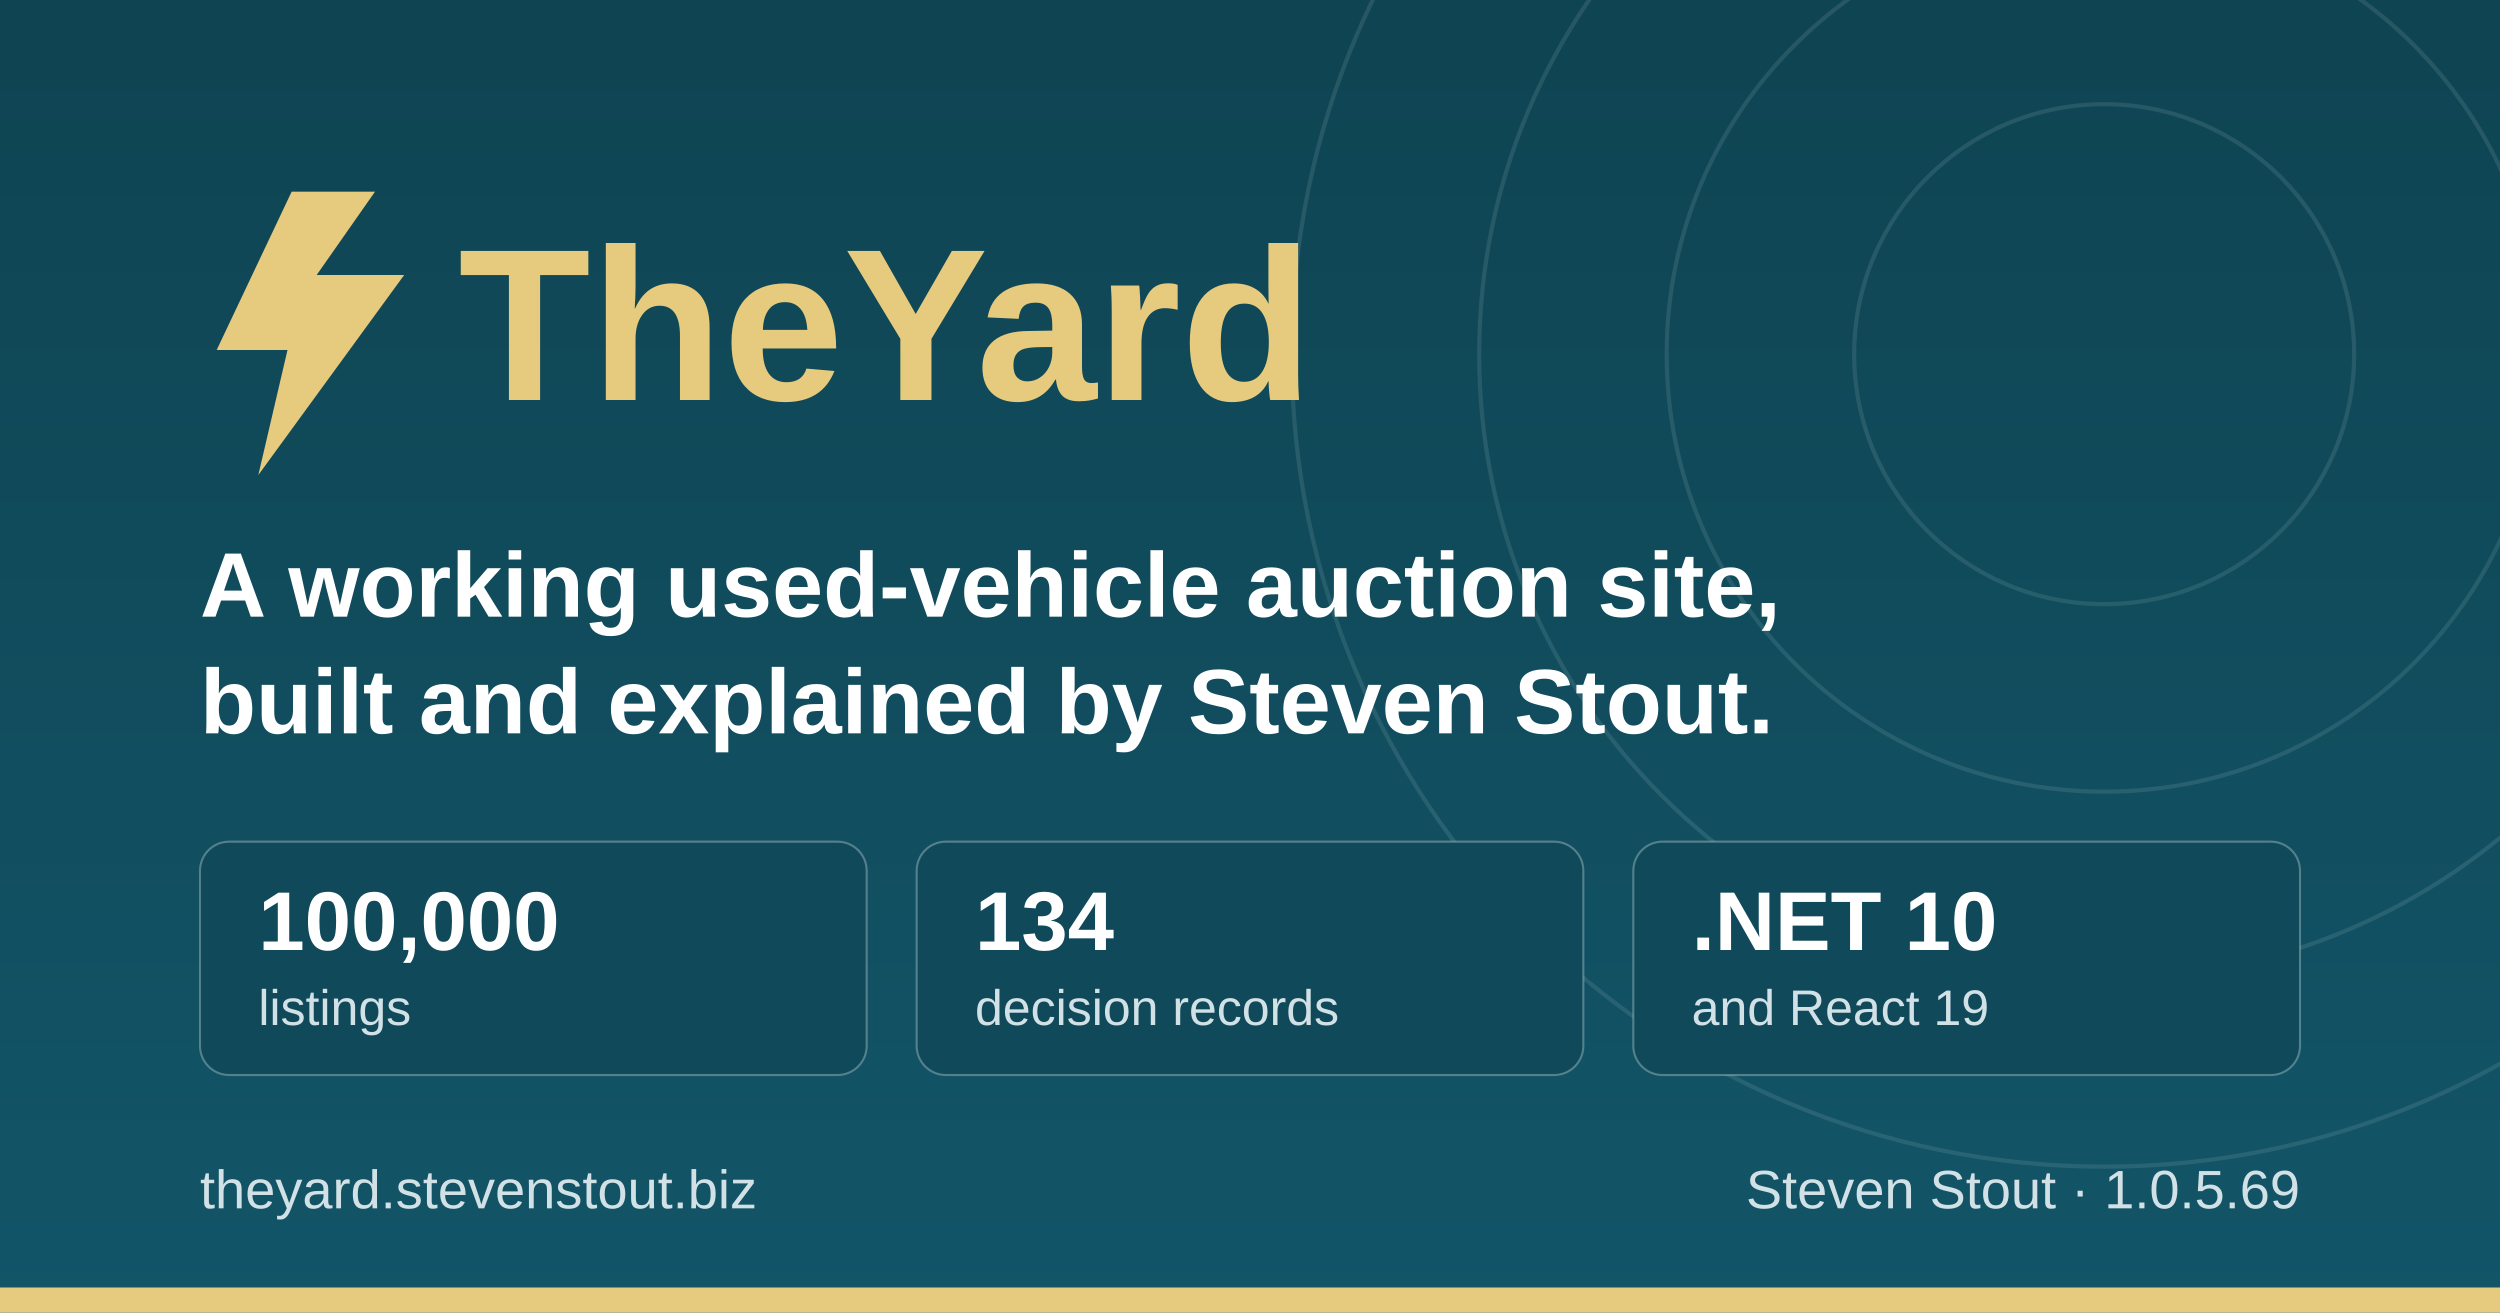
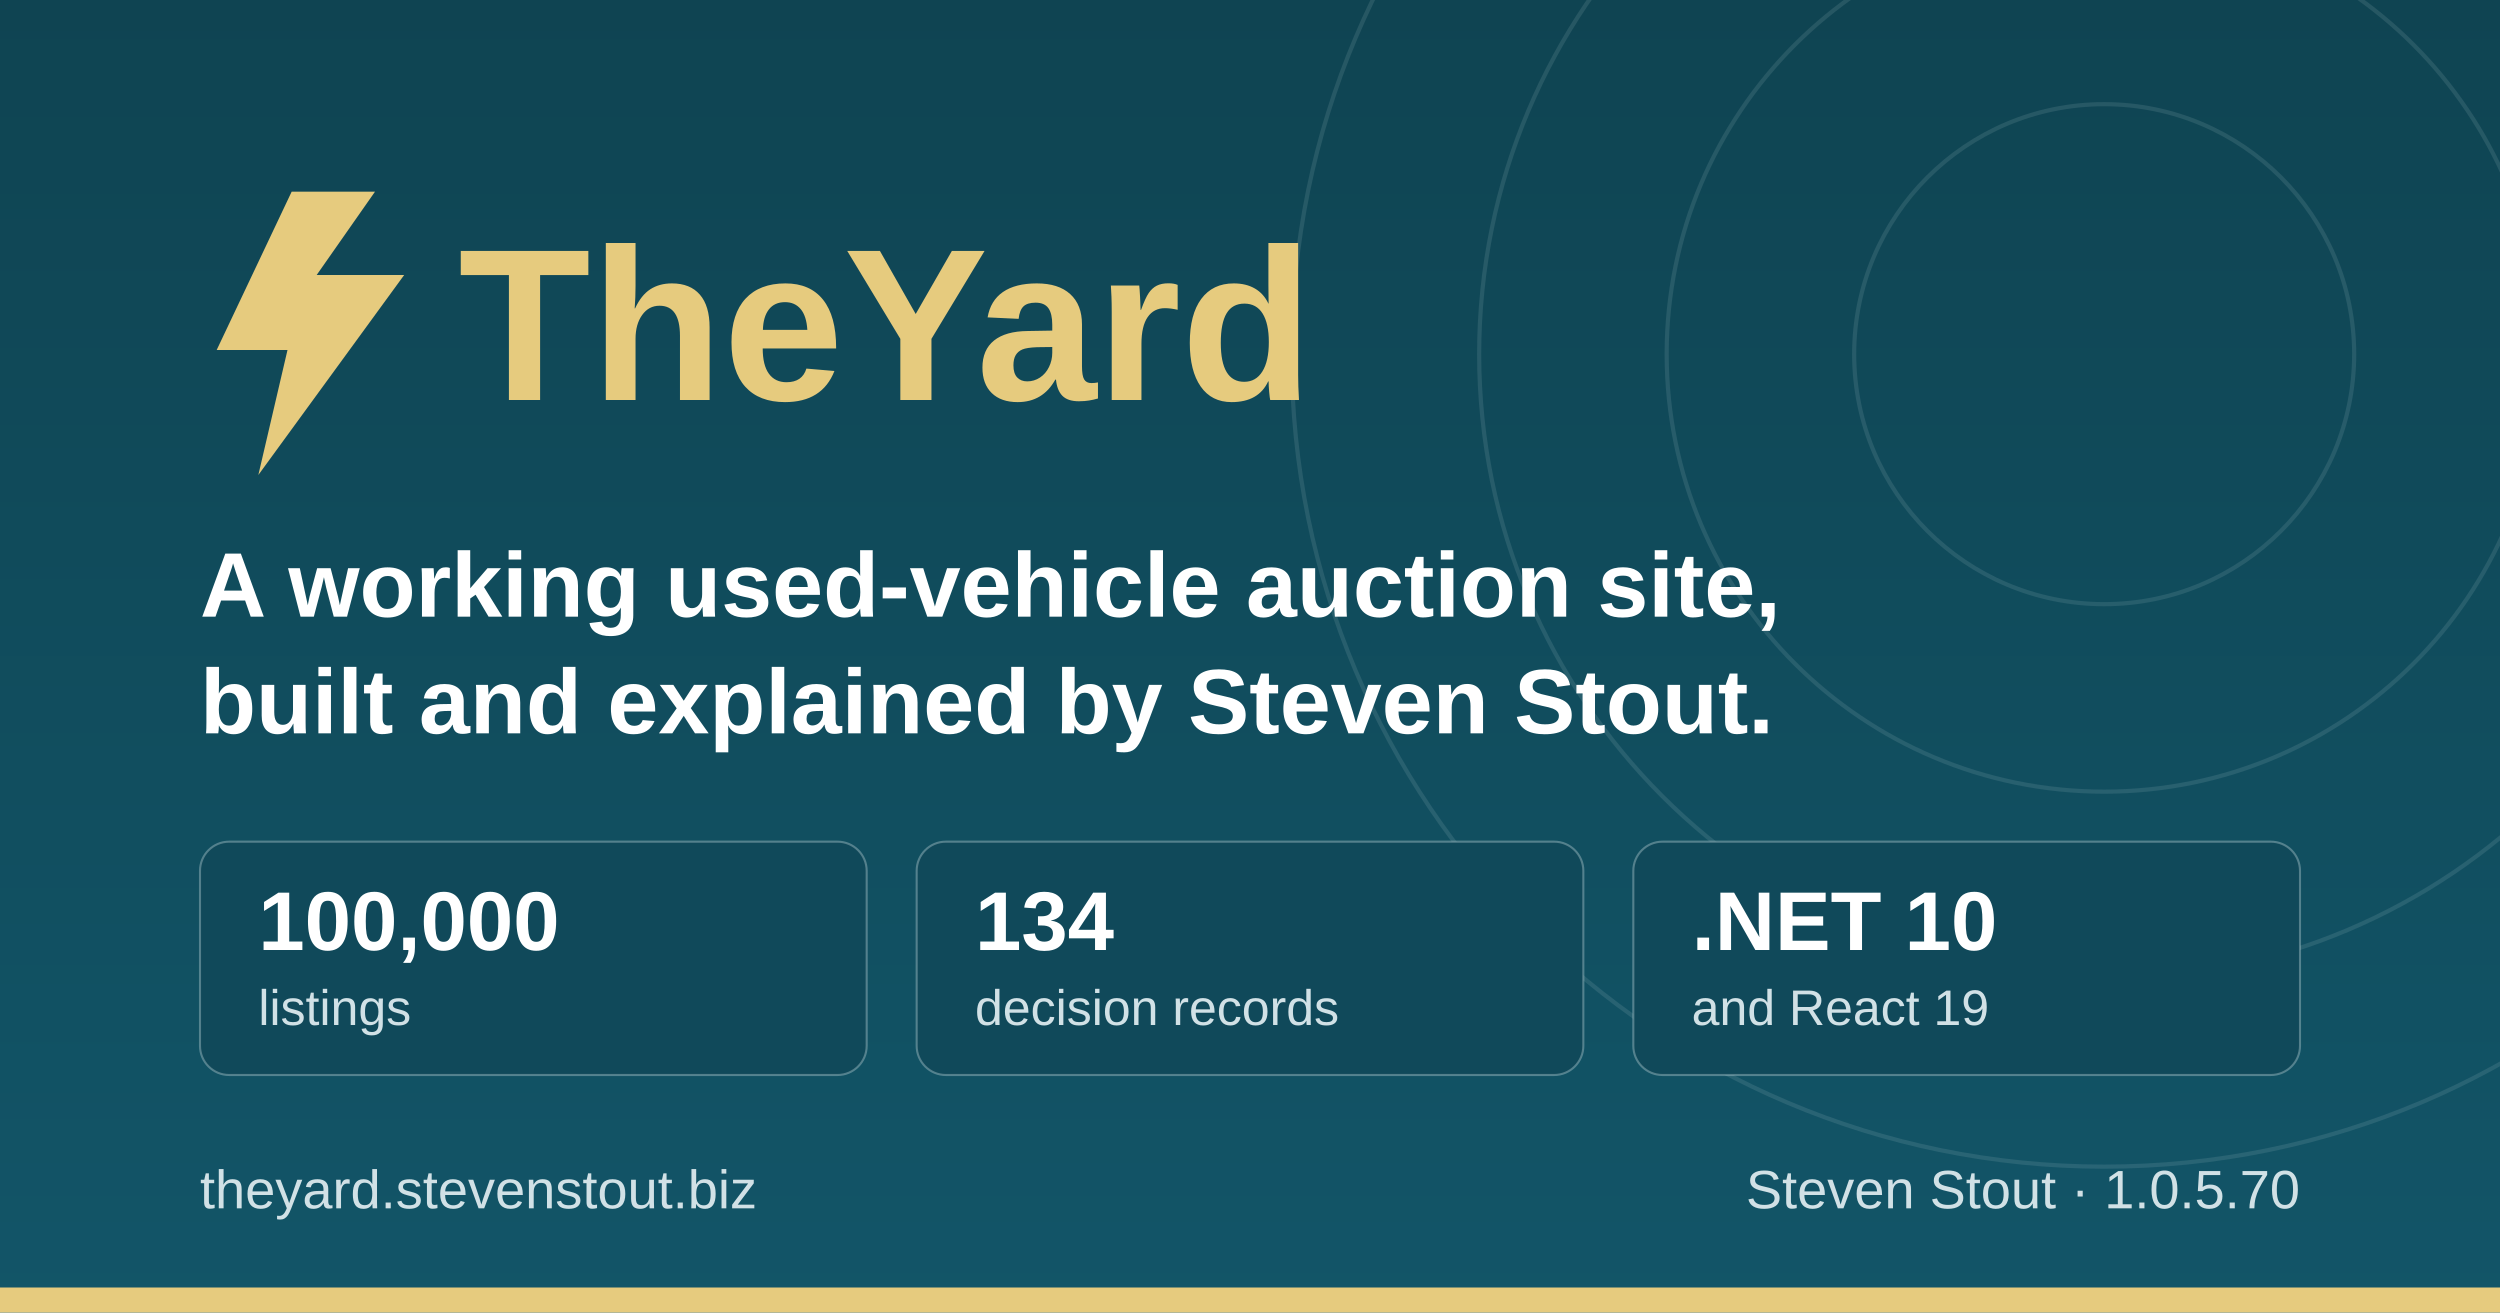
<svg xmlns="http://www.w3.org/2000/svg" width="1200" height="630" viewBox="0 0 1200 630" role="img" aria-label="TheYard, a used-vehicle auction platform, by Steven Stout">
  <defs>
    <linearGradient id="ground" x1="0" y1="0" x2="0" y2="1">
      <stop offset="0" stop-color="#0f4452" />
      <stop offset="1" stop-color="#125568" />
    </linearGradient>
  </defs>
  <rect width="1200" height="630" fill="url(#ground)" />
  <g fill="none" stroke="#d1e1e6" stroke-opacity="0.12" stroke-width="2">
    <circle cx="1010" cy="170" r="120" />
    <circle cx="1010" cy="170" r="210" />
    <circle cx="1010" cy="170" r="300" />
    <circle cx="1010" cy="170" r="390" />
  </g>
  <rect x="0" y="618" width="1200" height="12" fill="#e6cb7e" />
  <g transform="translate(96, 176)">
    <path d="M44 -84 L8 -8 h34 l-14 60 l70 -96 h-42 l28 -40 z" fill="#e6cb7e" />
    <text x="124" y="16" font-family="IBM Plex Sans, Segoe UI, system-ui, Arial, sans-serif" font-size="104" font-weight="700" fill="#e6cb7e">TheYard</text>
  </g>
  <text x="96" y="296" font-family="IBM Plex Sans, Segoe UI, system-ui, Arial, sans-serif" font-size="44" font-weight="600" fill="#ffffff">A working used-vehicle auction site,</text>
  <text x="96" y="352" font-family="IBM Plex Sans, Segoe UI, system-ui, Arial, sans-serif" font-size="44" font-weight="600" fill="#ffffff">built and explained by Steven Stout.</text>
  <g font-family="IBM Plex Sans, Segoe UI, system-ui, Arial, sans-serif">
    <rect x="96" y="404" width="320" height="112" rx="14" fill="#10495a" stroke="#d1e1e6" stroke-opacity="0.35" />
    <text x="124" y="456" font-size="40" font-weight="700" fill="#ffffff">100,000</text>
    <text x="124" y="492" font-size="24" font-weight="500" fill="#d1e1e6">listings</text>
    <rect x="440" y="404" width="320" height="112" rx="14" fill="#10495a" stroke="#d1e1e6" stroke-opacity="0.35" />
    <text x="468" y="456" font-size="40" font-weight="700" fill="#ffffff">134</text>
    <text x="468" y="492" font-size="24" font-weight="500" fill="#d1e1e6">decision records</text>
    <rect x="784" y="404" width="320" height="112" rx="14" fill="#10495a" stroke="#d1e1e6" stroke-opacity="0.35" />
    <text x="812" y="456" font-size="40" font-weight="700" fill="#ffffff">.NET 10</text>
    <text x="812" y="492" font-size="24" font-weight="500" fill="#d1e1e6">and React 19</text>
  </g>
  <text x="96" y="580" font-family="IBM Plex Sans, Segoe UI, system-ui, Arial, sans-serif" font-size="26" font-weight="500" fill="#d1e1e6">theyard.stevenstout.biz</text>
-   <text x="1104" y="580" text-anchor="end" font-family="IBM Plex Sans, Segoe UI, system-ui, Arial, sans-serif" font-size="26" font-weight="500" fill="#d1e1e6">Steven Stout · 1.0.5.69</text>
+   <text x="1104" y="580" text-anchor="end" font-family="IBM Plex Sans, Segoe UI, system-ui, Arial, sans-serif" font-size="26" font-weight="500" fill="#d1e1e6">Steven Stout · 1.0.5.70</text>
</svg>
